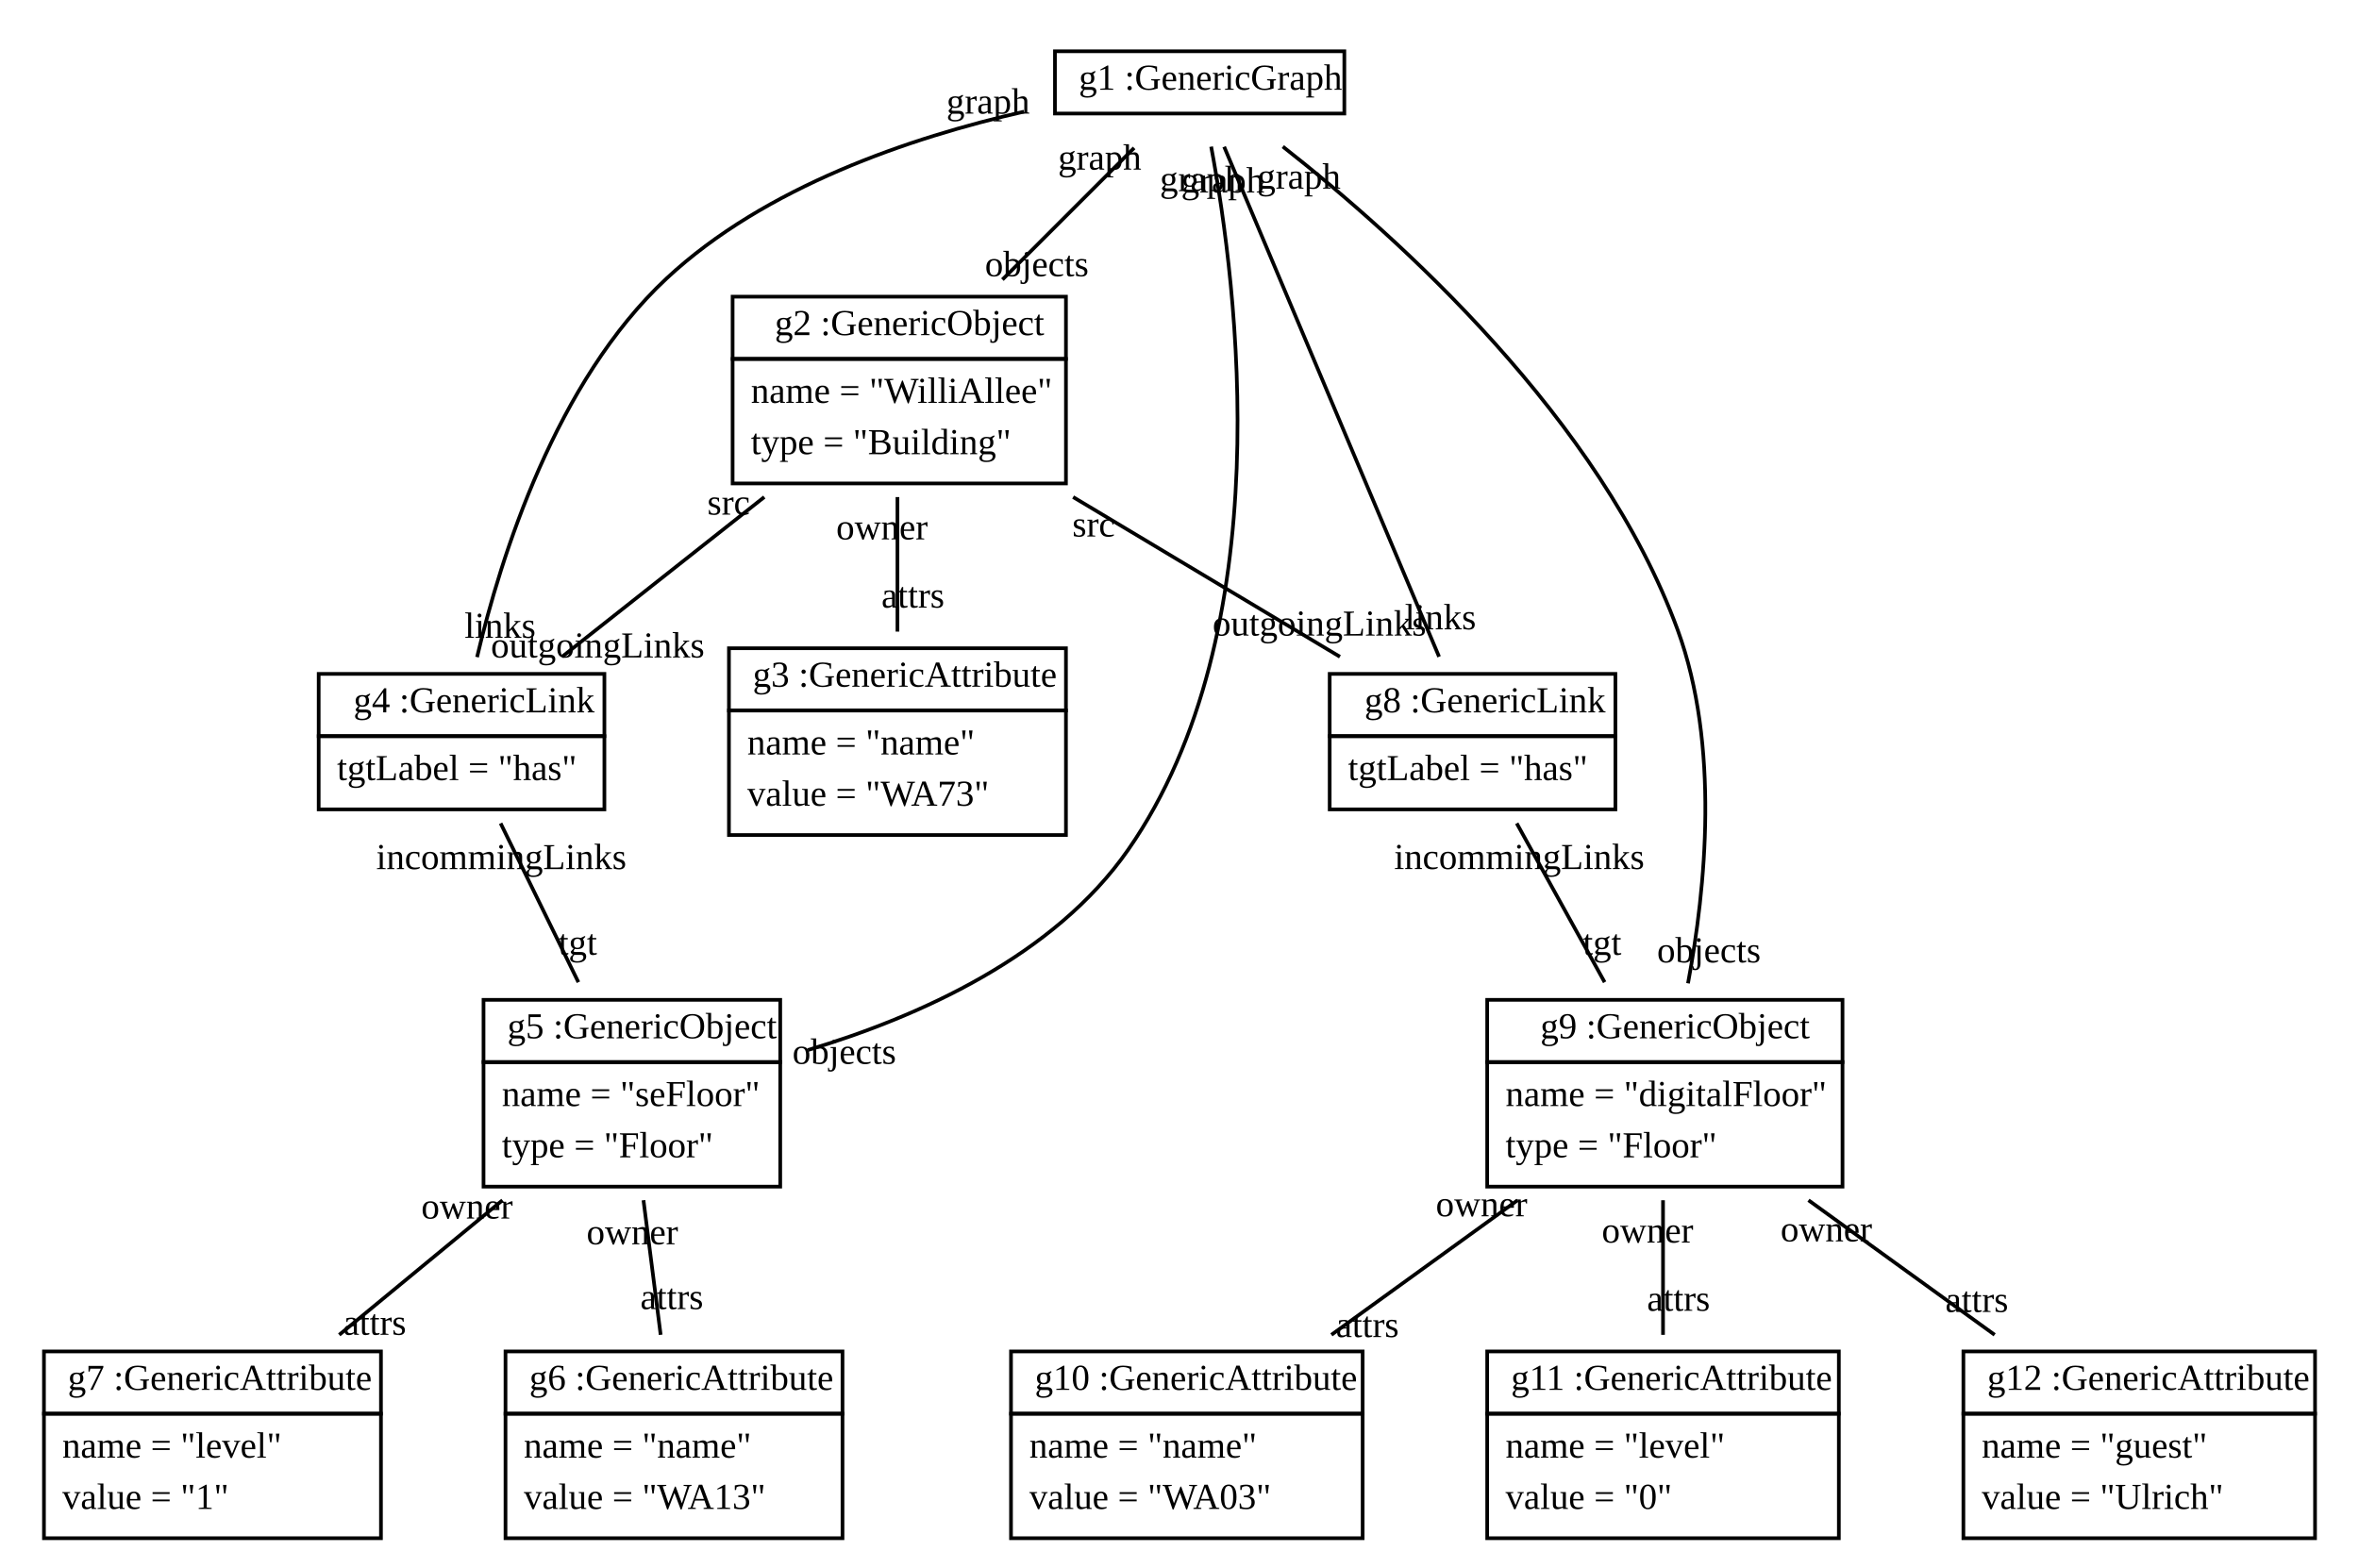
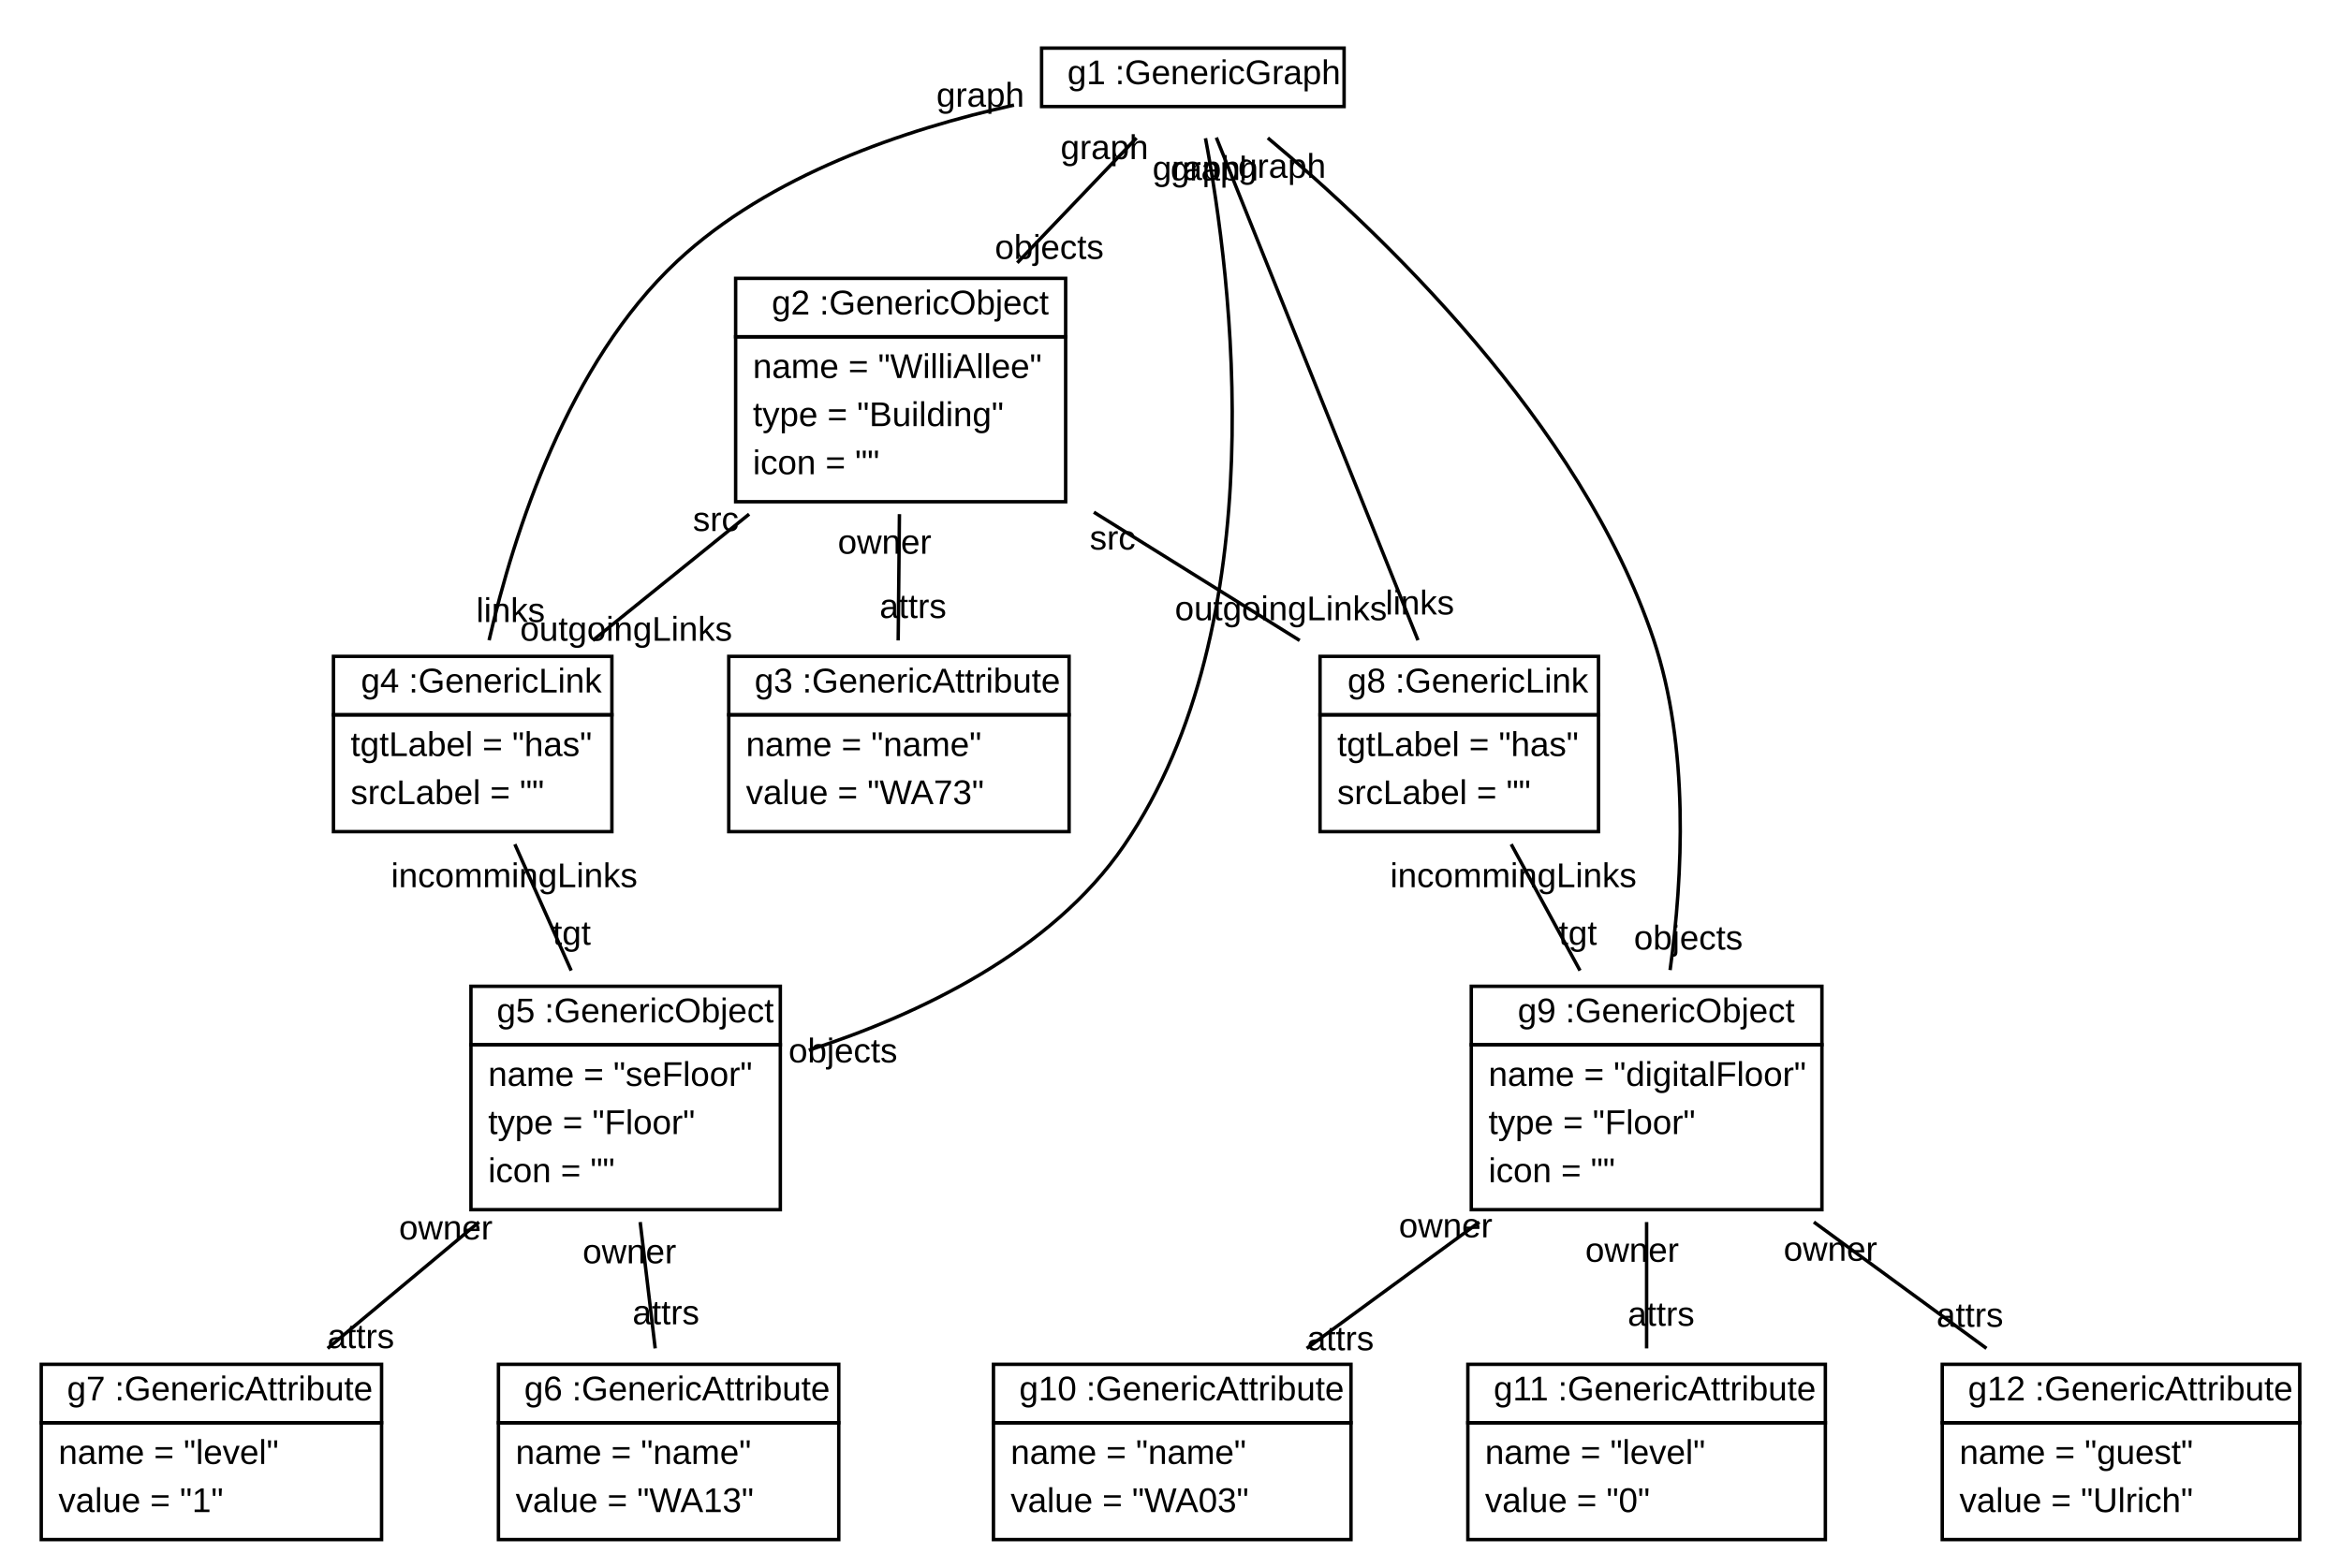
- <svg xmlns="http://www.w3.org/2000/svg" xmlns:xlink="http://www.w3.org/1999/xlink" width="644pt" height="428pt" viewBox="0.00 0.00 644.00 428.00">
-   <g id="graph1" class="graph" transform="scale(1 1) rotate(0) translate(4 424)">
-     <polygon fill="white" stroke="white" points="-4,5 -4,-424 641,-424 641,5 -4,5" />
+ <svg xmlns="http://www.w3.org/2000/svg" xmlns:xlink="http://www.w3.org/1999/xlink" width="681pt" height="456pt" viewBox="0.00 0.00 681.00 456.00">
+   <g id="graph1" class="graph" transform="scale(1 1) rotate(0) translate(4 452)">
+     <polygon fill="white" stroke="white" points="-4,5 -4,-452 678,-452 678,5 -4,5" />
    <g id="node1" class="node">
      <a xlink:href="../../SDMLib/src/org/sdmlib/models/objects/GenericGraph.java" xlink:title="&lt;TABLE&gt;">
-         <polygon fill="none" stroke="black" points="284,-393 284,-410 363,-410 363,-393 284,-393" />
-         <text text-anchor="start" x="287.5" y="-399.5" font-family="Times New Roman,serif" font-size="10.00"> </text>
-         <text text-anchor="start" x="290.5" y="-399.5" font-family="Times New Roman,serif" font-size="10.00">g1 :GenericGraph</text>
+         <polygon fill="none" stroke="black" points="299,-421 299,-438 387,-438 387,-421 299,-421" />
+         <text text-anchor="start" x="302.5" y="-427.5" font-family="Arial" font-size="10.00"> </text>
+         <text text-anchor="start" x="306.5" y="-427.5" font-family="Arial" font-size="10.00">g1 :GenericGraph</text>
      </a>
    </g>
    <g id="node2" class="node">
      <a xlink:href="../../SDMLib/src/org/sdmlib/models/objects/GenericObject.java" xlink:title="&lt;TABLE&gt;">
-         <polygon fill="none" stroke="black" points="196,-326 196,-343 287,-343 287,-326 196,-326" />
-         <text text-anchor="start" x="204.5" y="-332.5" font-family="Times New Roman,serif" font-size="10.00"> </text>
-         <text text-anchor="start" x="207.5" y="-332.5" font-family="Times New Roman,serif" font-size="10.00">g2 :GenericObject</text>
-       </a>
-       <polygon fill="none" stroke="black" points="196,-292 196,-326 287,-326 287,-292 196,-292" />
-       <text text-anchor="start" x="201" y="-314" font-family="Times New Roman,serif" font-size="10.00">name = "WilliAllee"</text>
-       <text text-anchor="start" x="201" y="-300" font-family="Times New Roman,serif" font-size="10.00">type = "Building"</text>
+         <polygon fill="none" stroke="black" points="210,-354 210,-371 306,-371 306,-354 210,-354" />
+         <text text-anchor="start" x="216.5" y="-360.5" font-family="Arial" font-size="10.00"> </text>
+         <text text-anchor="start" x="220.5" y="-360.5" font-family="Arial" font-size="10.00">g2 :GenericObject</text>
+       </a>
+       <polygon fill="none" stroke="black" points="210,-306 210,-354 306,-354 306,-306 210,-306" />
+       <text text-anchor="start" x="215" y="-342" font-family="Arial" font-size="10.00">name = "WilliAllee"</text>
+       <text text-anchor="start" x="215" y="-328" font-family="Arial" font-size="10.00">type = "Building"</text>
+       <text text-anchor="start" x="215" y="-314" font-family="Arial" font-size="10.00">icon = ""</text>
    </g>
    <g id="edge2" class="edge">
-       <path fill="none" stroke="black" d="M305.61,-383.61C295.173,-373.173 281.64,-359.64 269.658,-347.658" />
-       <text text-anchor="middle" x="279.055" y="-348.578" font-family="Times New Roman,serif" font-size="10.00">objects</text>
-       <text text-anchor="middle" x="296.213" y="-377.69" font-family="Times New Roman,serif" font-size="10.00">graph</text>
+       <path fill="none" stroke="black" d="M326.611,-411.84C316.77,-401.535 303.879,-388.037 291.93,-375.527" />
+       <text text-anchor="middle" x="301.246" y="-376.662" font-family="Arial" font-size="10.00">objects</text>
+       <text text-anchor="middle" x="317.295" y="-405.705" font-family="Arial" font-size="10.00">graph</text>
    </g>
    <g id="node4" class="node">
      <a xlink:href="../../SDMLib/src/org/sdmlib/models/objects/GenericLink.java" xlink:title="&lt;TABLE&gt;">
-         <polygon fill="none" stroke="black" points="83,-223 83,-240 161,-240 161,-223 83,-223" />
-         <text text-anchor="start" x="89.5" y="-229.5" font-family="Times New Roman,serif" font-size="10.00"> </text>
-         <text text-anchor="start" x="92.5" y="-229.5" font-family="Times New Roman,serif" font-size="10.00">g4 :GenericLink</text>
-       </a>
-       <polygon fill="none" stroke="black" points="83,-203 83,-223 161,-223 161,-203 83,-203" />
-       <text text-anchor="start" x="88" y="-211" font-family="Times New Roman,serif" font-size="10.00">tgtLabel = "has"</text>
+         <polygon fill="none" stroke="black" points="93,-244 93,-261 174,-261 174,-244 93,-244" />
+         <text text-anchor="start" x="97" y="-250.5" font-family="Arial" font-size="10.00"> </text>
+         <text text-anchor="start" x="101" y="-250.5" font-family="Arial" font-size="10.00">g4 :GenericLink</text>
+       </a>
+       <polygon fill="none" stroke="black" points="93,-210 93,-244 174,-244 174,-210 93,-210" />
+       <text text-anchor="start" x="98" y="-232" font-family="Arial" font-size="10.00">tgtLabel = "has"</text>
+       <text text-anchor="start" x="98" y="-218" font-family="Arial" font-size="10.00">srcLabel = ""</text>
    </g>
    <g id="edge8" class="edge">
-       <path fill="none" stroke="black" d="M275.55,-393.516C244.505,-386.449 204.867,-373.03 178,-348 147.726,-319.796 132.735,-272.185 126.238,-244.578" />
-       <text text-anchor="middle" x="132.536" y="-249.845" font-family="Times New Roman,serif" font-size="10.00">links</text>
-       <text text-anchor="middle" x="265.746" y="-392.987" font-family="Times New Roman,serif" font-size="10.00">graph</text>
+       <path fill="none" stroke="black" d="M290.981,-421.42C259.279,-414.404 219.841,-401.079 193,-376 161.215,-346.302 145.45,-296.908 138.277,-265.697" />
+       <text text-anchor="middle" x="144.537" y="-270.995" font-family="Arial" font-size="10.00">links</text>
+       <text text-anchor="middle" x="281.188" y="-420.947" font-family="Arial" font-size="10.00">graph</text>
    </g>
    <g id="node5" class="node">
      <a xlink:href="../../SDMLib/src/org/sdmlib/models/objects/GenericObject.java" xlink:title="&lt;TABLE&gt;">
-         <polygon fill="none" stroke="black" points="128,-134 128,-151 209,-151 209,-134 128,-134" />
-         <text text-anchor="start" x="131.5" y="-140.5" font-family="Times New Roman,serif" font-size="10.00"> </text>
-         <text text-anchor="start" x="134.5" y="-140.5" font-family="Times New Roman,serif" font-size="10.00">g5 :GenericObject</text>
-       </a>
-       <polygon fill="none" stroke="black" points="128,-100 128,-134 209,-134 209,-100 128,-100" />
-       <text text-anchor="start" x="133" y="-122" font-family="Times New Roman,serif" font-size="10.00">name = "seFloor"</text>
-       <text text-anchor="start" x="133" y="-108" font-family="Times New Roman,serif" font-size="10.00">type = "Floor"</text>
+         <polygon fill="none" stroke="black" points="133,-148 133,-165 223,-165 223,-148 133,-148" />
+         <text text-anchor="start" x="136.5" y="-154.5" font-family="Arial" font-size="10.00"> </text>
+         <text text-anchor="start" x="140.5" y="-154.5" font-family="Arial" font-size="10.00">g5 :GenericObject</text>
+       </a>
+       <polygon fill="none" stroke="black" points="133,-100 133,-148 223,-148 223,-100 133,-100" />
+       <text text-anchor="start" x="138" y="-136" font-family="Arial" font-size="10.00">name = "seFloor"</text>
+       <text text-anchor="start" x="138" y="-122" font-family="Arial" font-size="10.00">type = "Floor"</text>
+       <text text-anchor="start" x="138" y="-108" font-family="Arial" font-size="10.00">icon = ""</text>
    </g>
    <g id="edge4" class="edge">
-       <path fill="none" stroke="black" d="M326.644,-383.96C333.802,-345.734 345.613,-251.818 304,-192 283.75,-162.891 246.836,-146.387 216.571,-137.299" />
-       <text text-anchor="middle" x="226.49" y="-133.528" font-family="Times New Roman,serif" font-size="10.00">objects</text>
-       <text text-anchor="middle" x="324.004" y="-371.814" font-family="Times New Roman,serif" font-size="10.00">graph</text>
+       <path fill="none" stroke="black" d="M346.677,-411.774C354.212,-371.688 367.205,-270.658 323,-206 301.824,-175.025 263.301,-156.776 231.283,-146.403" />
+       <text text-anchor="middle" x="241.227" y="-142.846" font-family="Arial" font-size="10.00">objects</text>
+       <text text-anchor="middle" x="344.045" y="-399.627" font-family="Arial" font-size="10.00">graph</text>
    </g>
    <g id="node8" class="node">
      <a xlink:href="../../SDMLib/src/org/sdmlib/models/objects/GenericLink.java" xlink:title="&lt;TABLE&gt;">
-         <polygon fill="none" stroke="black" points="359,-223 359,-240 437,-240 437,-223 359,-223" />
-         <text text-anchor="start" x="365.5" y="-229.5" font-family="Times New Roman,serif" font-size="10.00"> </text>
-         <text text-anchor="start" x="368.5" y="-229.5" font-family="Times New Roman,serif" font-size="10.00">g8 :GenericLink</text>
-       </a>
-       <polygon fill="none" stroke="black" points="359,-203 359,-223 437,-223 437,-203 359,-203" />
-       <text text-anchor="start" x="364" y="-211" font-family="Times New Roman,serif" font-size="10.00">tgtLabel = "has"</text>
+         <polygon fill="none" stroke="black" points="380,-244 380,-261 461,-261 461,-244 380,-244" />
+         <text text-anchor="start" x="384" y="-250.5" font-family="Arial" font-size="10.00"> </text>
+         <text text-anchor="start" x="388" y="-250.5" font-family="Arial" font-size="10.00">g8 :GenericLink</text>
+       </a>
+       <polygon fill="none" stroke="black" points="380,-210 380,-244 461,-244 461,-210 380,-210" />
+       <text text-anchor="start" x="385" y="-232" font-family="Arial" font-size="10.00">tgtLabel = "has"</text>
+       <text text-anchor="start" x="385" y="-218" font-family="Arial" font-size="10.00">srcLabel = ""</text>
    </g>
    <g id="edge10" class="edge">
-       <path fill="none" stroke="black" d="M330.191,-383.933C343.904,-351.389 373.765,-280.518 388.866,-244.679" />
-       <text text-anchor="middle" x="389.241" y="-252.172" font-family="Times New Roman,serif" font-size="10.00">links</text>
-       <text text-anchor="middle" x="329.816" y="-371.44" font-family="Times New Roman,serif" font-size="10.00">graph</text>
+       <path fill="none" stroke="black" d="M349.833,-411.961C363.047,-379.013 392.227,-306.252 408.487,-265.707" />
+       <text text-anchor="middle" x="409.036" y="-273.192" font-family="Arial" font-size="10.00">links</text>
+       <text text-anchor="middle" x="349.284" y="-399.476" font-family="Arial" font-size="10.00">graph</text>
    </g>
    <g id="node9" class="node">
      <a xlink:href="../../SDMLib/src/org/sdmlib/models/objects/GenericObject.java" xlink:title="&lt;TABLE&gt;">
-         <polygon fill="none" stroke="black" points="402,-134 402,-151 499,-151 499,-134 402,-134" />
-         <text text-anchor="start" x="413.5" y="-140.5" font-family="Times New Roman,serif" font-size="10.00"> </text>
-         <text text-anchor="start" x="416.5" y="-140.5" font-family="Times New Roman,serif" font-size="10.00">g9 :GenericObject</text>
-       </a>
-       <polygon fill="none" stroke="black" points="402,-100 402,-134 499,-134 499,-100 402,-100" />
-       <text text-anchor="start" x="407" y="-122" font-family="Times New Roman,serif" font-size="10.00">name = "digitalFloor"</text>
-       <text text-anchor="start" x="407" y="-108" font-family="Times New Roman,serif" font-size="10.00">type = "Floor"</text>
+         <polygon fill="none" stroke="black" points="424,-148 424,-165 526,-165 526,-148 424,-148" />
+         <text text-anchor="start" x="433.5" y="-154.5" font-family="Arial" font-size="10.00"> </text>
+         <text text-anchor="start" x="437.5" y="-154.5" font-family="Arial" font-size="10.00">g9 :GenericObject</text>
+       </a>
+       <polygon fill="none" stroke="black" points="424,-100 424,-148 526,-148 526,-100 424,-100" />
+       <text text-anchor="start" x="429" y="-136" font-family="Arial" font-size="10.00">name = "digitalFloor"</text>
+       <text text-anchor="start" x="429" y="-122" font-family="Arial" font-size="10.00">type = "Floor"</text>
+       <text text-anchor="start" x="429" y="-108" font-family="Arial" font-size="10.00">icon = ""</text>
    </g>
    <g id="edge6" class="edge">
-       <path fill="none" stroke="black" d="M346.211,-383.97C377.841,-359.126 432.952,-309.585 454,-252 465.516,-220.493 461.675,-181.487 456.819,-155.509" />
-       <text text-anchor="middle" x="462.528" y="-161.22" font-family="Times New Roman,serif" font-size="10.00">objects</text>
-       <text text-anchor="middle" x="350.611" y="-372.49" font-family="Times New Roman,serif" font-size="10.00">graph</text>
+       <path fill="none" stroke="black" d="M364.809,-411.862C397.03,-384.935 455.824,-329.221 477,-266 487.482,-234.705 485.539,-196.851 481.833,-169.719" />
+       <text text-anchor="middle" x="487.143" y="-175.693" font-family="Arial" font-size="10.00">objects</text>
+       <text text-anchor="middle" x="368.936" y="-400.254" font-family="Arial" font-size="10.00">graph</text>
    </g>
    <g id="node3" class="node">
      <a xlink:href="../../SDMLib/src/org/sdmlib/models/objects/GenericAttribute.java" xlink:title="&lt;TABLE&gt;">
-         <polygon fill="none" stroke="black" points="195,-230 195,-247 287,-247 287,-230 195,-230" />
-         <text text-anchor="start" x="198.5" y="-236.5" font-family="Times New Roman,serif" font-size="10.00"> </text>
-         <text text-anchor="start" x="201.5" y="-236.5" font-family="Times New Roman,serif" font-size="10.00">g3 :GenericAttribute</text>
-       </a>
-       <polygon fill="none" stroke="black" points="195,-196 195,-230 287,-230 287,-196 195,-196" />
-       <text text-anchor="start" x="200" y="-218" font-family="Times New Roman,serif" font-size="10.00">name = "name"</text>
-       <text text-anchor="start" x="200" y="-204" font-family="Times New Roman,serif" font-size="10.00">value = "WA73"</text>
+         <polygon fill="none" stroke="black" points="208,-244 208,-261 307,-261 307,-244 208,-244" />
+         <text text-anchor="start" x="211.5" y="-250.5" font-family="Arial" font-size="10.00"> </text>
+         <text text-anchor="start" x="215.5" y="-250.5" font-family="Arial" font-size="10.00">g3 :GenericAttribute</text>
+       </a>
+       <polygon fill="none" stroke="black" points="208,-210 208,-244 307,-244 307,-210 208,-210" />
+       <text text-anchor="start" x="213" y="-232" font-family="Arial" font-size="10.00">name = "name"</text>
+       <text text-anchor="start" x="213" y="-218" font-family="Arial" font-size="10.00">value = "WA73"</text>
    </g>
    <g id="edge12" class="edge">
-       <path fill="none" stroke="black" d="M241,-288.286C241,-276.624 241,-263.182 241,-251.538" />
-       <text text-anchor="middle" x="245.226" y="-258.101" font-family="Times New Roman,serif" font-size="10.00">attrs</text>
-       <text text-anchor="middle" x="236.774" y="-276.723" font-family="Times New Roman,serif" font-size="10.00">owner</text>
+       <path fill="none" stroke="black" d="M257.647,-302.391C257.528,-290.351 257.397,-277.07 257.284,-265.641" />
+       <text text-anchor="middle" x="261.599" y="-272.162" font-family="Arial" font-size="10.00">attrs</text>
+       <text text-anchor="middle" x="253.332" y="-290.87" font-family="Arial" font-size="10.00">owner</text>
    </g>
    <g id="edge14" class="edge">
-       <path fill="none" stroke="black" d="M204.649,-288.286C186.878,-274.248 165.843,-257.632 149.441,-244.676" />
-       <text text-anchor="middle" x="159.173" y="-244.478" font-family="Times New Roman,serif" font-size="10.00">outgoingLinks</text>
-       <text text-anchor="middle" x="194.918" y="-283.485" font-family="Times New Roman,serif" font-size="10.00">src</text>
+       <path fill="none" stroke="black" d="M213.93,-302.391C199.028,-290.351 182.592,-277.07 168.446,-265.641" />
+       <text text-anchor="middle" x="178.152" y="-265.55" font-family="Arial" font-size="10.00">outgoingLinks</text>
+       <text text-anchor="middle" x="204.224" y="-297.482" font-family="Arial" font-size="10.00">src</text>
    </g>
    <g id="edge16" class="edge">
-       <path fill="none" stroke="black" d="M288.958,-288.286C312.404,-274.248 340.157,-257.632 361.796,-244.676" />
-       <text text-anchor="middle" x="356.191" y="-250.458" font-family="Times New Roman,serif" font-size="10.00">outgoingLinks</text>
-       <text text-anchor="middle" x="294.563" y="-277.505" font-family="Times New Roman,serif" font-size="10.00">src</text>
+       <path fill="none" stroke="black" d="M314.205,-302.959C333.762,-290.766 355.452,-277.243 374.077,-265.631" />
+       <text text-anchor="middle" x="368.622" y="-271.512" font-family="Arial" font-size="10.00">outgoingLinks</text>
+       <text text-anchor="middle" x="319.66" y="-292.077" font-family="Arial" font-size="10.00">src</text>
    </g>
    <g id="edge18" class="edge">
-       <path fill="none" stroke="black" d="M132.669,-199.198C138.986,-186.29 147.064,-169.782 153.902,-155.81" />
-       <text text-anchor="middle" x="153.714" y="-163.308" font-family="Times New Roman,serif" font-size="10.00">tgt</text>
-       <text text-anchor="middle" x="132.857" y="-186.7" font-family="Times New Roman,serif" font-size="10.00">incommingLinks</text>
+       <path fill="none" stroke="black" d="M145.775,-206.328C150.868,-194.897 156.784,-181.618 162.147,-169.582" />
+       <text text-anchor="middle" x="162.318" y="-177.081" font-family="Arial" font-size="10.00">tgt</text>
+       <text text-anchor="middle" x="145.603" y="-193.829" font-family="Arial" font-size="10.00">incommingLinks</text>
    </g>
    <g id="node6" class="node">
      <a xlink:href="../../SDMLib/src/org/sdmlib/models/objects/GenericAttribute.java" xlink:title="&lt;TABLE&gt;">
-         <polygon fill="none" stroke="black" points="134,-38 134,-55 226,-55 226,-38 134,-38" />
-         <text text-anchor="start" x="137.5" y="-44.5" font-family="Times New Roman,serif" font-size="10.00"> </text>
-         <text text-anchor="start" x="140.5" y="-44.5" font-family="Times New Roman,serif" font-size="10.00">g6 :GenericAttribute</text>
-       </a>
-       <polygon fill="none" stroke="black" points="134,-4 134,-38 226,-38 226,-4 134,-4" />
-       <text text-anchor="start" x="139" y="-26" font-family="Times New Roman,serif" font-size="10.00">name = "name"</text>
-       <text text-anchor="start" x="139" y="-12" font-family="Times New Roman,serif" font-size="10.00">value = "WA13"</text>
+         <polygon fill="none" stroke="black" points="141,-38 141,-55 240,-55 240,-38 141,-38" />
+         <text text-anchor="start" x="144.5" y="-44.5" font-family="Arial" font-size="10.00"> </text>
+         <text text-anchor="start" x="148.5" y="-44.5" font-family="Arial" font-size="10.00">g6 :GenericAttribute</text>
+       </a>
+       <polygon fill="none" stroke="black" points="141,-4 141,-38 240,-38 240,-4 141,-4" />
+       <text text-anchor="start" x="146" y="-26" font-family="Arial" font-size="10.00">name = "name"</text>
+       <text text-anchor="start" x="146" y="-12" font-family="Arial" font-size="10.00">value = "WA13"</text>
    </g>
    <g id="edge20" class="edge">
-       <path fill="none" stroke="black" d="M171.666,-96.286C173.154,-84.624 174.87,-71.182 176.357,-59.538" />
-       <text text-anchor="middle" x="179.401" y="-66.563" font-family="Times New Roman,serif" font-size="10.00">attrs</text>
-       <text text-anchor="middle" x="168.621" y="-84.261" font-family="Times New Roman,serif" font-size="10.00">owner</text>
+       <path fill="none" stroke="black" d="M182.231,-96.391C183.661,-84.351 185.239,-71.07 186.597,-59.641" />
+       <text text-anchor="middle" x="189.725" y="-66.639" font-family="Arial" font-size="10.00">attrs</text>
+       <text text-anchor="middle" x="179.103" y="-84.393" font-family="Arial" font-size="10.00">owner</text>
    </g>
    <g id="node7" class="node">
      <a xlink:href="../../SDMLib/src/org/sdmlib/models/objects/GenericAttribute.java" xlink:title="&lt;TABLE&gt;">
-         <polygon fill="none" stroke="black" points="8,-38 8,-55 100,-55 100,-38 8,-38" />
-         <text text-anchor="start" x="11.5" y="-44.5" font-family="Times New Roman,serif" font-size="10.00"> </text>
-         <text text-anchor="start" x="14.5" y="-44.5" font-family="Times New Roman,serif" font-size="10.00">g7 :GenericAttribute</text>
-       </a>
-       <polygon fill="none" stroke="black" points="8,-4 8,-38 100,-38 100,-4 8,-4" />
-       <text text-anchor="start" x="13" y="-26" font-family="Times New Roman,serif" font-size="10.00">name = "level"</text>
-       <text text-anchor="start" x="13" y="-12" font-family="Times New Roman,serif" font-size="10.00">value = "1"</text>
+         <polygon fill="none" stroke="black" points="8,-38 8,-55 107,-55 107,-38 8,-38" />
+         <text text-anchor="start" x="11.5" y="-44.5" font-family="Arial" font-size="10.00"> </text>
+         <text text-anchor="start" x="15.5" y="-44.5" font-family="Arial" font-size="10.00">g7 :GenericAttribute</text>
+       </a>
+       <polygon fill="none" stroke="black" points="8,-4 8,-38 107,-38 107,-4 8,-4" />
+       <text text-anchor="start" x="13" y="-26" font-family="Arial" font-size="10.00">name = "level"</text>
+       <text text-anchor="start" x="13" y="-12" font-family="Arial" font-size="10.00">value = "1"</text>
    </g>
    <g id="edge22" class="edge">
-       <path fill="none" stroke="black" d="M133.177,-96.286C119.033,-84.624 102.732,-71.182 88.61,-59.538" />
-       <text text-anchor="middle" x="98.291" y="-59.543" font-family="Times New Roman,serif" font-size="10.00">attrs</text>
-       <text text-anchor="middle" x="123.496" y="-91.281" font-family="Times New Roman,serif" font-size="10.00">owner</text>
+       <path fill="none" stroke="black" d="M135.34,-96.391C120.915,-84.351 105.005,-71.07 91.312,-59.641" />
+       <text text-anchor="middle" x="100.978" y="-59.704" font-family="Arial" font-size="10.00">attrs</text>
+       <text text-anchor="middle" x="125.674" y="-91.328" font-family="Arial" font-size="10.00">owner</text>
    </g>
    <g id="edge24" class="edge">
-       <path fill="none" stroke="black" d="M410.061,-199.198C417.201,-186.29 426.333,-169.782 434.063,-155.81" />
-       <text text-anchor="middle" x="433.374" y="-163.286" font-family="Times New Roman,serif" font-size="10.00">tgt</text>
-       <text text-anchor="middle" x="410.75" y="-186.722" font-family="Times New Roman,serif" font-size="10.00">incommingLinks</text>
+       <path fill="none" stroke="black" d="M435.614,-206.328C441.838,-194.897 449.069,-181.618 455.624,-169.582" />
+       <text text-anchor="middle" x="455.001" y="-177.063" font-family="Arial" font-size="10.00">tgt</text>
+       <text text-anchor="middle" x="436.236" y="-193.847" font-family="Arial" font-size="10.00">incommingLinks</text>
    </g>
    <g id="node10" class="node">
      <a xlink:href="../../SDMLib/src/org/sdmlib/models/objects/GenericAttribute.java" xlink:title="&lt;TABLE&gt;">
-         <polygon fill="none" stroke="black" points="272,-38 272,-55 368,-55 368,-38 272,-38" />
-         <text text-anchor="start" x="275.5" y="-44.5" font-family="Times New Roman,serif" font-size="10.00"> </text>
-         <text text-anchor="start" x="278.5" y="-44.5" font-family="Times New Roman,serif" font-size="10.00">g10 :GenericAttribute</text>
-       </a>
-       <polygon fill="none" stroke="black" points="272,-4 272,-38 368,-38 368,-4 272,-4" />
-       <text text-anchor="start" x="277" y="-26" font-family="Times New Roman,serif" font-size="10.00">name = "name"</text>
-       <text text-anchor="start" x="277" y="-12" font-family="Times New Roman,serif" font-size="10.00">value = "WA03"</text>
+         <polygon fill="none" stroke="black" points="285,-38 285,-55 389,-55 389,-38 285,-38" />
+         <text text-anchor="start" x="288.5" y="-44.5" font-family="Arial" font-size="10.00"> </text>
+         <text text-anchor="start" x="292.5" y="-44.5" font-family="Arial" font-size="10.00">g10 :GenericAttribute</text>
+       </a>
+       <polygon fill="none" stroke="black" points="285,-4 285,-38 389,-38 389,-4 285,-4" />
+       <text text-anchor="start" x="290" y="-26" font-family="Arial" font-size="10.00">name = "name"</text>
+       <text text-anchor="start" x="290" y="-12" font-family="Arial" font-size="10.00">value = "WA03"</text>
    </g>
    <g id="edge26" class="edge">
-       <path fill="none" stroke="black" d="M410.289,-96.286C394.161,-84.624 375.571,-71.182 359.467,-59.538" />
-       <text text-anchor="middle" x="369.288" y="-58.924" font-family="Times New Roman,serif" font-size="10.00">attrs</text>
-       <text text-anchor="middle" x="400.469" y="-91.9" font-family="Times New Roman,serif" font-size="10.00">owner</text>
+       <path fill="none" stroke="black" d="M426.346,-96.391C409.895,-84.351 391.749,-71.07 376.133,-59.641" />
+       <text text-anchor="middle" x="385.942" y="-59.083" font-family="Arial" font-size="10.00">attrs</text>
+       <text text-anchor="middle" x="416.537" y="-91.949" font-family="Arial" font-size="10.00">owner</text>
    </g>
    <g id="node11" class="node">
      <a xlink:href="../../SDMLib/src/org/sdmlib/models/objects/GenericAttribute.java" xlink:title="&lt;TABLE&gt;">
-         <polygon fill="none" stroke="black" points="402,-38 402,-55 498,-55 498,-38 402,-38" />
-         <text text-anchor="start" x="405.5" y="-44.5" font-family="Times New Roman,serif" font-size="10.00"> </text>
-         <text text-anchor="start" x="408.5" y="-44.5" font-family="Times New Roman,serif" font-size="10.00">g11 :GenericAttribute</text>
-       </a>
-       <polygon fill="none" stroke="black" points="402,-4 402,-38 498,-38 498,-4 402,-4" />
-       <text text-anchor="start" x="407" y="-26" font-family="Times New Roman,serif" font-size="10.00">name = "level"</text>
-       <text text-anchor="start" x="407" y="-12" font-family="Times New Roman,serif" font-size="10.00">value = "0"</text>
+         <polygon fill="none" stroke="black" points="423,-38 423,-55 527,-55 527,-38 423,-38" />
+         <text text-anchor="start" x="426.5" y="-44.5" font-family="Arial" font-size="10.00"> </text>
+         <text text-anchor="start" x="430.5" y="-44.5" font-family="Arial" font-size="10.00">g11 :GenericAttribute</text>
+       </a>
+       <polygon fill="none" stroke="black" points="423,-4 423,-38 527,-38 527,-4 423,-4" />
+       <text text-anchor="start" x="428" y="-26" font-family="Arial" font-size="10.00">name = "level"</text>
+       <text text-anchor="start" x="428" y="-12" font-family="Arial" font-size="10.00">value = "0"</text>
    </g>
    <g id="edge28" class="edge">
-       <path fill="none" stroke="black" d="M450,-96.286C450,-84.624 450,-71.182 450,-59.538" />
-       <text text-anchor="middle" x="454.226" y="-66.101" font-family="Times New Roman,serif" font-size="10.00">attrs</text>
-       <text text-anchor="middle" x="445.774" y="-84.723" font-family="Times New Roman,serif" font-size="10.00">owner</text>
+       <path fill="none" stroke="black" d="M475,-96.391C475,-84.351 475,-71.07 475,-59.641" />
+       <text text-anchor="middle" x="479.226" y="-66.204" font-family="Arial" font-size="10.00">attrs</text>
+       <text text-anchor="middle" x="470.774" y="-84.828" font-family="Arial" font-size="10.00">owner</text>
    </g>
    <g id="node12" class="node">
      <a xlink:href="../../SDMLib/src/org/sdmlib/models/objects/GenericAttribute.java" xlink:title="&lt;TABLE&gt;">
-         <polygon fill="none" stroke="black" points="532,-38 532,-55 628,-55 628,-38 532,-38" />
-         <text text-anchor="start" x="535.5" y="-44.5" font-family="Times New Roman,serif" font-size="10.00"> </text>
-         <text text-anchor="start" x="538.5" y="-44.5" font-family="Times New Roman,serif" font-size="10.00">g12 :GenericAttribute</text>
-       </a>
-       <polygon fill="none" stroke="black" points="532,-4 532,-38 628,-38 628,-4 532,-4" />
-       <text text-anchor="start" x="537" y="-26" font-family="Times New Roman,serif" font-size="10.00">name = "guest"</text>
-       <text text-anchor="start" x="537" y="-12" font-family="Times New Roman,serif" font-size="10.00">value = "Ulrich"</text>
+         <polygon fill="none" stroke="black" points="561,-38 561,-55 665,-55 665,-38 561,-38" />
+         <text text-anchor="start" x="564.5" y="-44.5" font-family="Arial" font-size="10.00"> </text>
+         <text text-anchor="start" x="568.5" y="-44.5" font-family="Arial" font-size="10.00">g12 :GenericAttribute</text>
+       </a>
+       <polygon fill="none" stroke="black" points="561,-4 561,-38 665,-38 665,-4 561,-4" />
+       <text text-anchor="start" x="566" y="-26" font-family="Arial" font-size="10.00">name = "guest"</text>
+       <text text-anchor="start" x="566" y="-12" font-family="Arial" font-size="10.00">value = "Ulrich"</text>
    </g>
    <g id="edge30" class="edge">
-       <path fill="none" stroke="black" d="M489.711,-96.286C505.839,-84.624 524.429,-71.182 540.533,-59.538" />
-       <text text-anchor="middle" x="535.665" y="-65.773" font-family="Times New Roman,serif" font-size="10.00">attrs</text>
-       <text text-anchor="middle" x="494.579" y="-85.051" font-family="Times New Roman,serif" font-size="10.00">owner</text>
+       <path fill="none" stroke="black" d="M523.654,-96.391C540.105,-84.351 558.251,-71.07 573.867,-59.641" />
+       <text text-anchor="middle" x="569.049" y="-65.904" font-family="Arial" font-size="10.00">attrs</text>
+       <text text-anchor="middle" x="528.471" y="-85.128" font-family="Arial" font-size="10.00">owner</text>
    </g>
  </g>
</svg>
